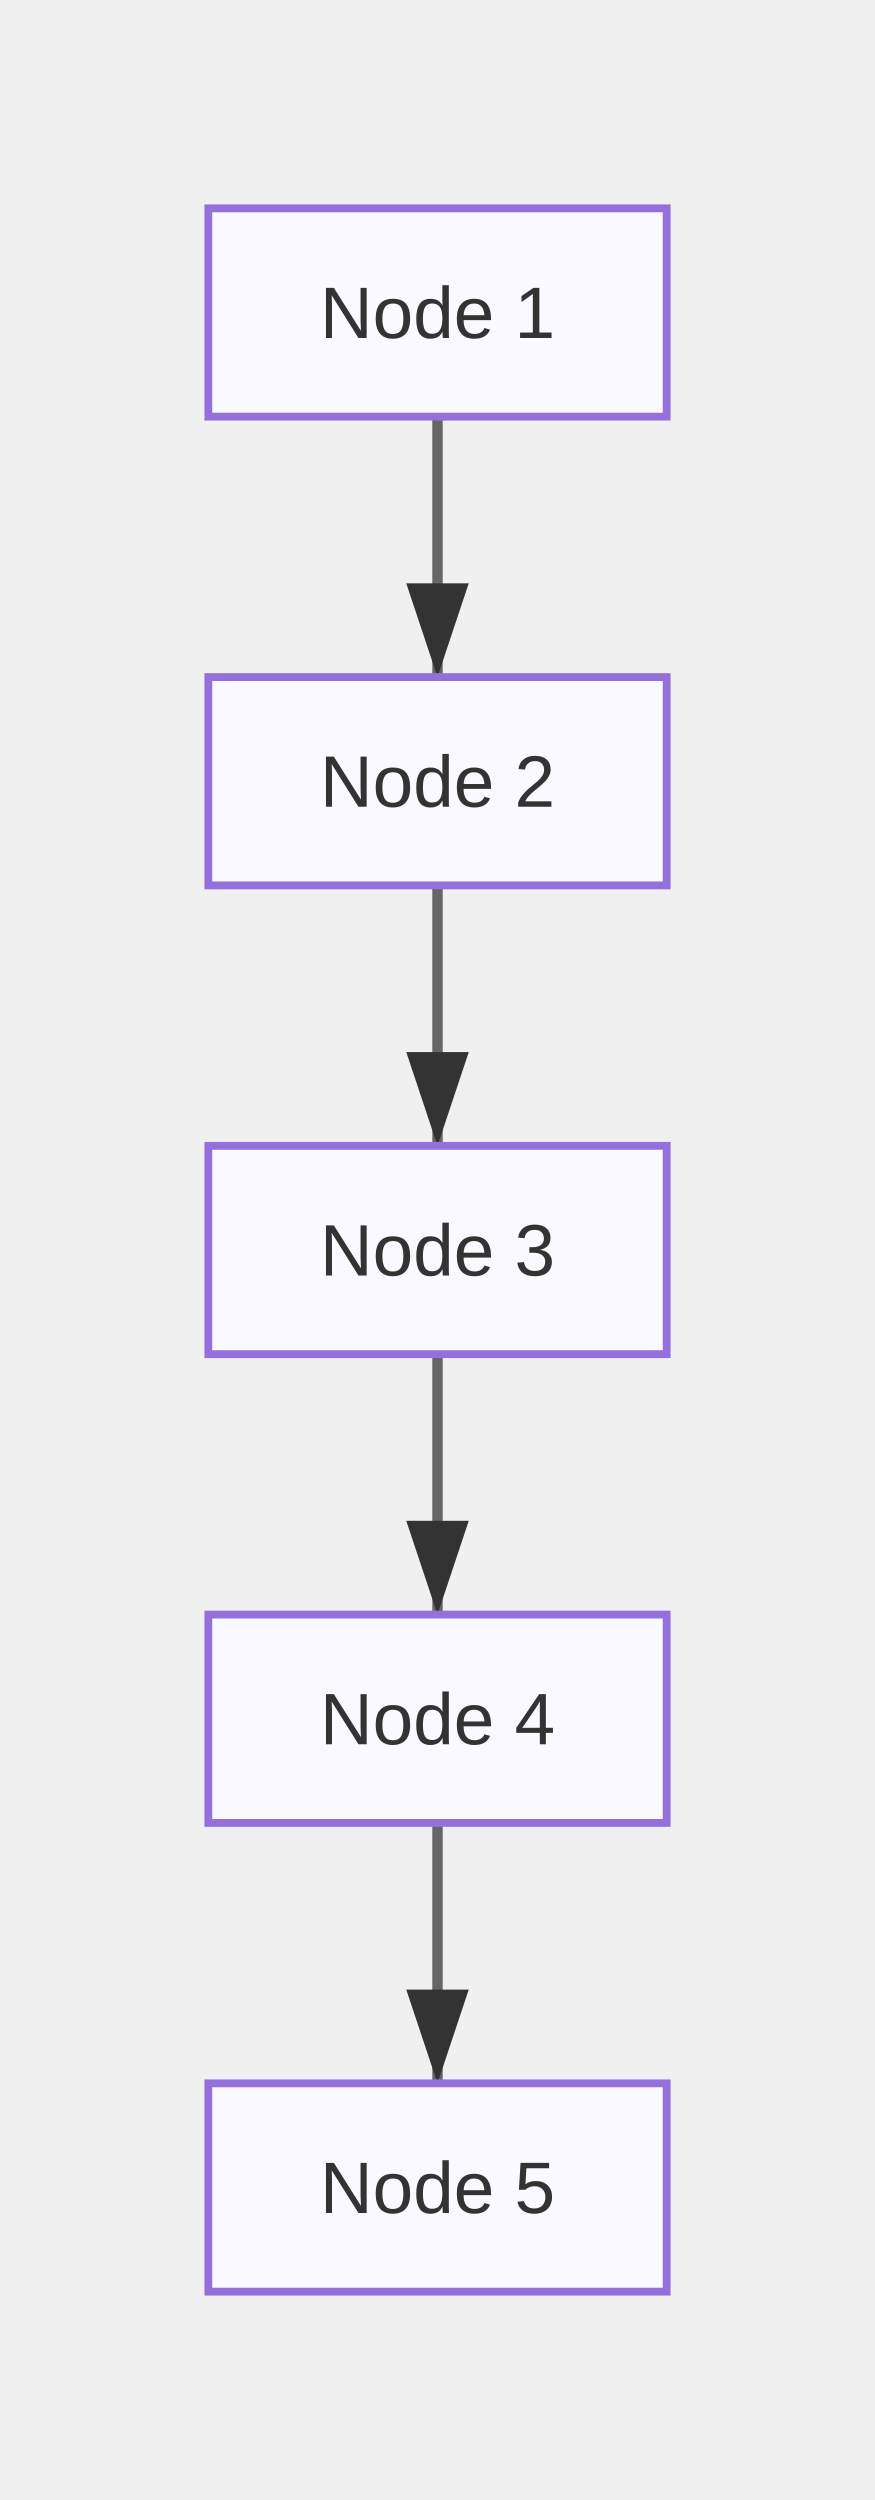
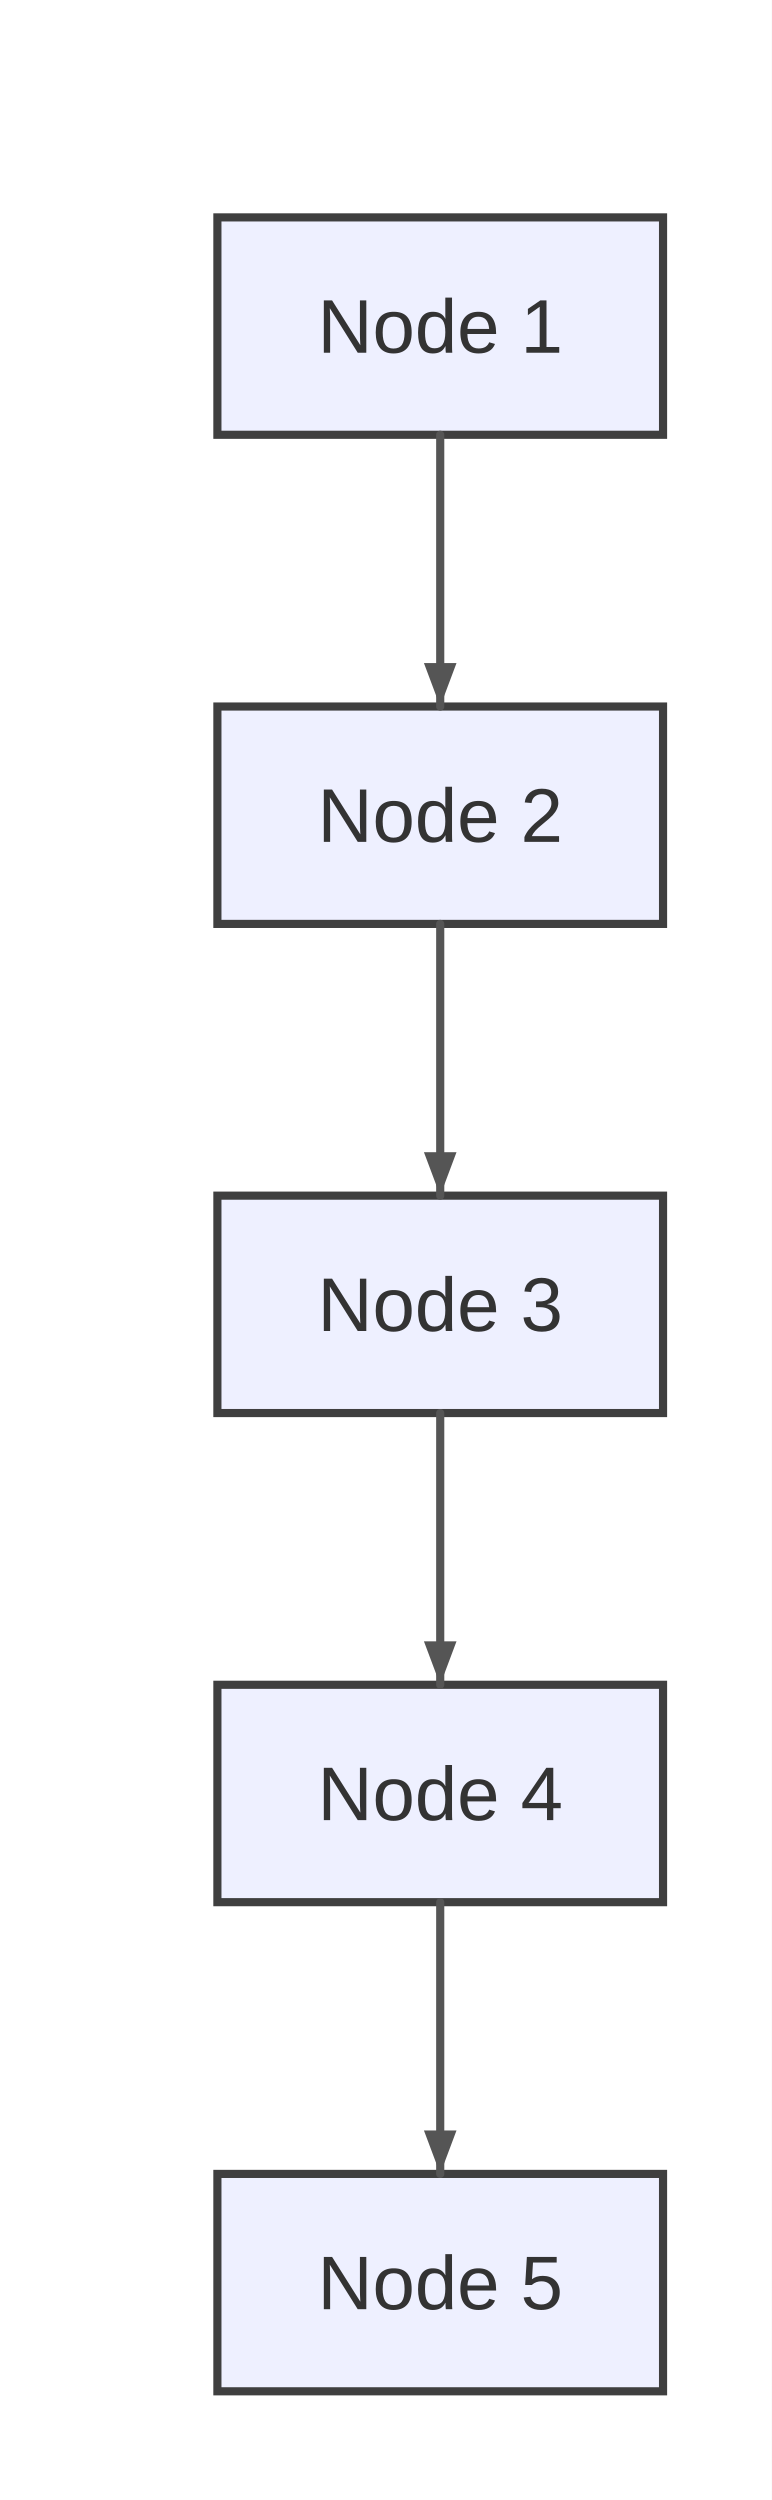
- <svg xmlns="http://www.w3.org/2000/svg" width="168" height="480" viewBox="0 0 168 480">
+ <svg xmlns="http://www.w3.org/2000/svg" width="142" height="460" viewBox="0 0 142 460">
+   <rect x="0" y="0" width="142" height="460" fill="#ffffff" />
  <defs>
-     <marker id="arrow" markerWidth="10" markerHeight="10" refX="9" refY="3" orient="auto" markerUnits="strokeWidth">
-       <path d="M0,0 L0,6 L9,3 z" fill="#333" />
+     <marker id="arrow" viewBox="0 0 11 11" markerWidth="11" markerHeight="11" refX="11" refY="6" orient="auto" markerUnits="userSpaceOnUse">
+       <path d="M0,0 L0,11 L11,6 z" fill="#555555" />
    </marker>
-     <marker id="circle-marker" markerWidth="6" markerHeight="6" refX="3" refY="3" orient="auto" markerUnits="strokeWidth">
-       <circle cx="3" cy="3" r="3" fill="#333" />
+     <marker id="circle-marker" viewBox="0 0 9 9" markerWidth="9" markerHeight="9" refX="4.5" refY="4.5" orient="auto" markerUnits="userSpaceOnUse">
+       <circle cx="4.5" cy="4.5" r="4.5" fill="#555555" />
+     </marker>
+     <marker id="cross-marker" viewBox="0 0 12 12" markerWidth="12" markerHeight="12" refX="6" refY="6" orient="auto" markerUnits="userSpaceOnUse">
+       <path d="M1.5,1.5 L10.5,10.5 M10.5,1.5 L1.5,10.5" stroke="#555555" stroke-width="2.25" />
    </marker>
  </defs>
-   <path d="M84,80 L84,105 L84,130" stroke="#666" stroke-width="2" fill="none" marker-end="url(#arrow)" />
-   <path d="M84,170 L84,195 L84,220" stroke="#666" stroke-width="2" fill="none" marker-end="url(#arrow)" />
-   <path d="M84,260 L84,285 L84,310" stroke="#666" stroke-width="2" fill="none" marker-end="url(#arrow)" />
-   <path d="M84,350 L84,375 L84,400" stroke="#666" stroke-width="2" fill="none" marker-end="url(#arrow)" />
  <g id="id1">
-     <rect x="40" y="40" width="88" height="40" rx="0" ry="0" stroke="#9370db" stroke-width="1.5" fill="#f9f9ff" />
-     <text x="84" y="64.9" text-anchor="middle" font-family="Arial, sans-serif" font-size="14" fill="#333">Node 1</text>
+     <rect x="40" y="40" width="82" height="40" rx="0" ry="0" stroke="#3f3f3f" stroke-width="1.5" fill="#eef0ff" />
+     <text x="81" y="64.9" text-anchor="middle" font-family="Arial, sans-serif" font-size="14" fill="#333">Node 1</text>
  </g>
  <g id="id-2">
-     <rect x="40" y="130" width="88" height="40" rx="0" ry="0" stroke="#9370db" stroke-width="1.5" fill="#f9f9ff" />
-     <text x="84" y="154.9" text-anchor="middle" font-family="Arial, sans-serif" font-size="14" fill="#333">Node 2</text>
+     <rect x="40" y="130" width="82" height="40" rx="0" ry="0" stroke="#3f3f3f" stroke-width="1.5" fill="#eef0ff" />
+     <text x="81" y="154.9" text-anchor="middle" font-family="Arial, sans-serif" font-size="14" fill="#333">Node 2</text>
  </g>
  <g id="id_3">
-     <rect x="40" y="220" width="88" height="40" rx="0" ry="0" stroke="#9370db" stroke-width="1.5" fill="#f9f9ff" />
-     <text x="84" y="244.9" text-anchor="middle" font-family="Arial, sans-serif" font-size="14" fill="#333">Node 3</text>
+     <rect x="40" y="220" width="82" height="40" rx="0" ry="0" stroke="#3f3f3f" stroke-width="1.5" fill="#eef0ff" />
+     <text x="81" y="244.9" text-anchor="middle" font-family="Arial, sans-serif" font-size="14" fill="#333">Node 3</text>
  </g>
  <g id="ID4">
-     <rect x="40" y="310" width="88" height="40" rx="0" ry="0" stroke="#9370db" stroke-width="1.5" fill="#f9f9ff" />
-     <text x="84" y="334.9" text-anchor="middle" font-family="Arial, sans-serif" font-size="14" fill="#333">Node 4</text>
+     <rect x="40" y="310" width="82" height="40" rx="0" ry="0" stroke="#3f3f3f" stroke-width="1.5" fill="#eef0ff" />
+     <text x="81" y="334.9" text-anchor="middle" font-family="Arial, sans-serif" font-size="14" fill="#333">Node 4</text>
  </g>
  <g id="_id5">
-     <rect x="40" y="400" width="88" height="40" rx="0" ry="0" stroke="#9370db" stroke-width="1.5" fill="#f9f9ff" />
-     <text x="84" y="424.9" text-anchor="middle" font-family="Arial, sans-serif" font-size="14" fill="#333">Node 5</text>
+     <rect x="40" y="400" width="82" height="40" rx="0" ry="0" stroke="#3f3f3f" stroke-width="1.5" fill="#eef0ff" />
+     <text x="81" y="424.9" text-anchor="middle" font-family="Arial, sans-serif" font-size="14" fill="#333">Node 5</text>
  </g>
+   <path d="M81,80 L81,90 C81,102 81,114 81,120 L81,130" stroke="#555555" stroke-width="1.5" fill="none" stroke-linecap="round" stroke-linejoin="round" />
+   <path d="M81,170 L81,180 C81,192 81,204 81,210 L81,220" stroke="#555555" stroke-width="1.5" fill="none" stroke-linecap="round" stroke-linejoin="round" />
+   <path d="M81,260 L81,270 C81,282 81,294 81,300 L81,310" stroke="#555555" stroke-width="1.5" fill="none" stroke-linecap="round" stroke-linejoin="round" />
+   <path d="M81,350 L81,360 C81,372 81,384 81,390 L81,400" stroke="#555555" stroke-width="1.5" fill="none" stroke-linecap="round" stroke-linejoin="round" />
+   <path d="M81,130 L78,122 L84,122 Z" fill="#555555" />
+   <path d="M81,220 L78,212 L84,212 Z" fill="#555555" />
+   <path d="M81,310 L78,302 L84,302 Z" fill="#555555" />
+   <path d="M81,400 L78,392 L84,392 Z" fill="#555555" />
</svg>
